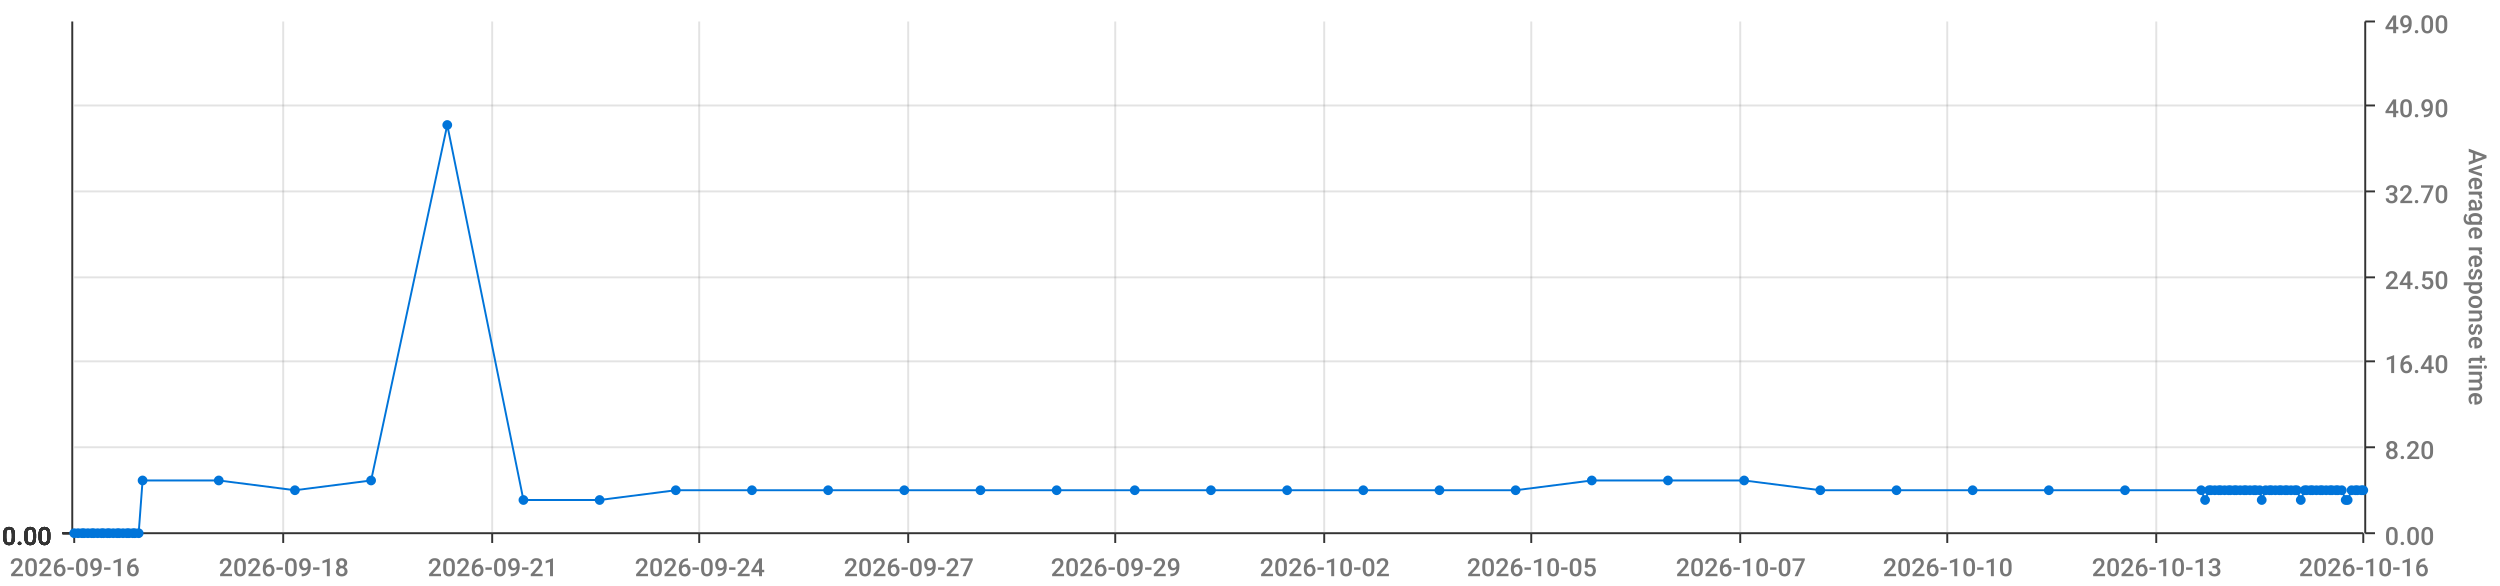
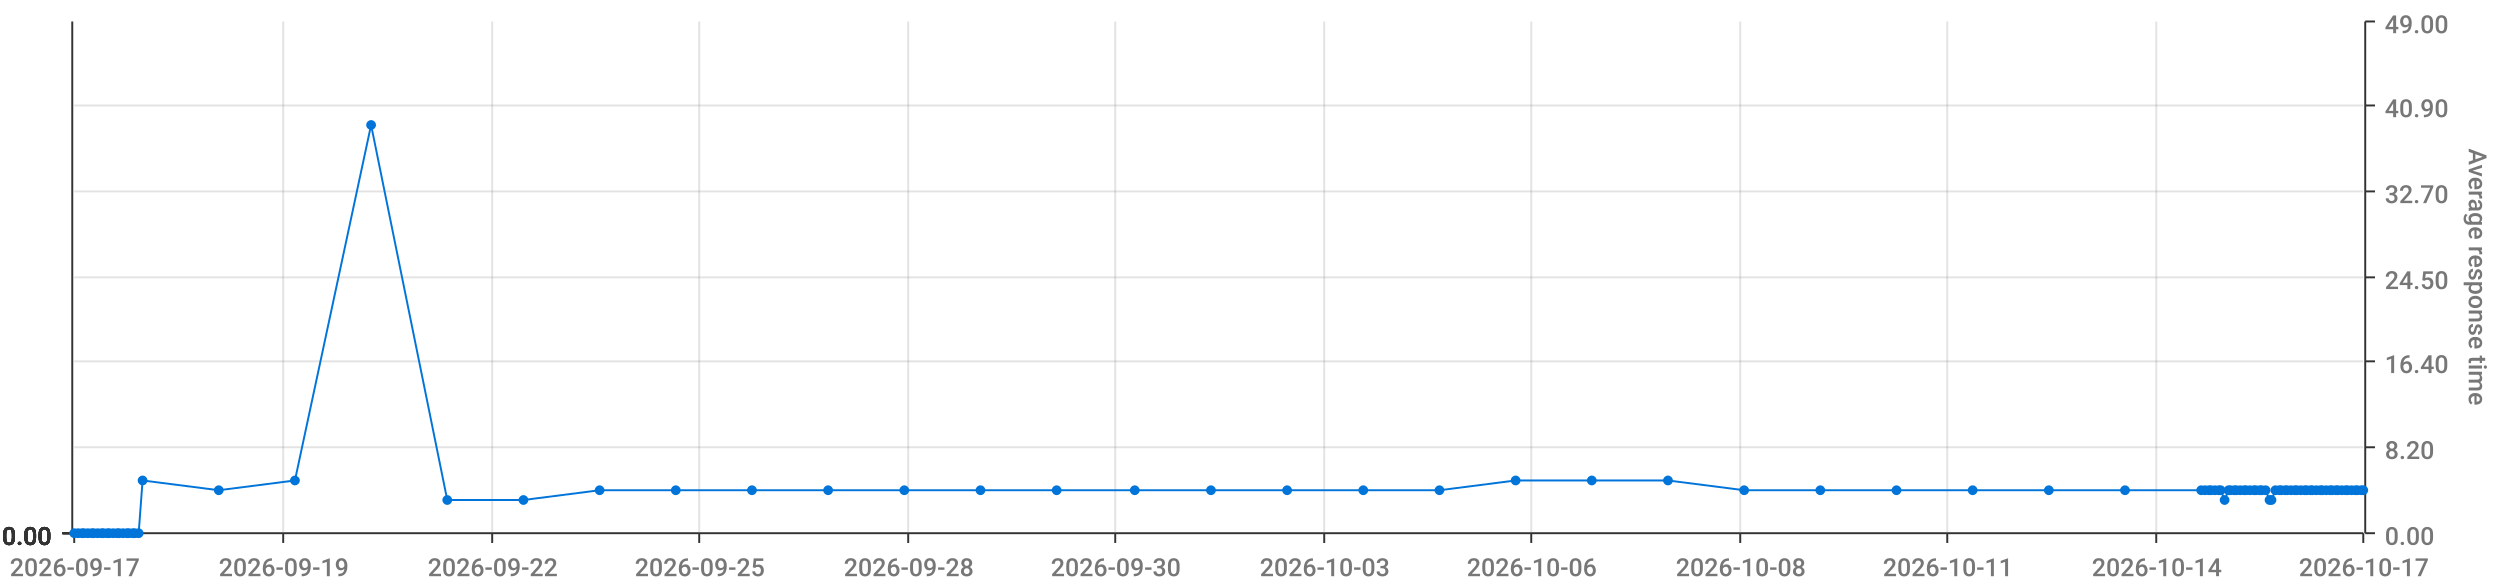
<svg xmlns="http://www.w3.org/2000/svg" viewBox="0 0 1280 300">
  <path d="M 0 0 L 1280 0 L 1280 300 L 0 300 L 0 0" style="stroke-width:0;stroke:rgba(255,255,255,1.0);fill:rgba(255,255,255,0.0)" />
  <path d="M 38 11 L 1210 11 L 1210 273 L 38 273 L 38 11" style="stroke-width:0;stroke:rgba(255,255,255,1.0);fill:rgba(255,255,255,0.0)" />
  <path d="M 38 273 L 1210 273" style="stroke-width:1;stroke:rgba(51,51,51,1.0);fill:rgba(255,255,255,0.0)" />
  <path d="M 38 273 L 38 278" style="stroke-width:1;stroke:rgba(51,51,51,1.0);fill:rgba(255,255,255,0.0)" />
-   <text x="5" y="295" style="stroke-width:0;stroke:none;fill:rgba(119,119,119,1.0);font-size:12.8px;font-family:'Roboto Medium',sans-serif">2026-09-16</text>
+   <text x="5" y="295" style="stroke-width:0;stroke:none;fill:rgba(119,119,119,1.0);font-size:12.8px;font-family:'Roboto Medium',sans-serif">2026-09-17</text>
  <path d="M 145 273 L 145 278" style="stroke-width:1;stroke:rgba(51,51,51,1.0);fill:rgba(255,255,255,0.0)" />
-   <text x="112" y="295" style="stroke-width:0;stroke:none;fill:rgba(119,119,119,1.0);font-size:12.8px;font-family:'Roboto Medium',sans-serif">2026-09-18</text>
+   <text x="112" y="295" style="stroke-width:0;stroke:none;fill:rgba(119,119,119,1.0);font-size:12.8px;font-family:'Roboto Medium',sans-serif">2026-09-19</text>
  <path d="M 252 273 L 252 278" style="stroke-width:1;stroke:rgba(51,51,51,1.0);fill:rgba(255,255,255,0.0)" />
-   <text x="219" y="295" style="stroke-width:0;stroke:none;fill:rgba(119,119,119,1.0);font-size:12.8px;font-family:'Roboto Medium',sans-serif">2026-09-21</text>
+   <text x="219" y="295" style="stroke-width:0;stroke:none;fill:rgba(119,119,119,1.0);font-size:12.8px;font-family:'Roboto Medium',sans-serif">2026-09-22</text>
  <path d="M 358 273 L 358 278" style="stroke-width:1;stroke:rgba(51,51,51,1.0);fill:rgba(255,255,255,0.0)" />
-   <text x="325" y="295" style="stroke-width:0;stroke:none;fill:rgba(119,119,119,1.0);font-size:12.8px;font-family:'Roboto Medium',sans-serif">2026-09-24</text>
+   <text x="325" y="295" style="stroke-width:0;stroke:none;fill:rgba(119,119,119,1.0);font-size:12.8px;font-family:'Roboto Medium',sans-serif">2026-09-25</text>
  <path d="M 465 273 L 465 278" style="stroke-width:1;stroke:rgba(51,51,51,1.0);fill:rgba(255,255,255,0.0)" />
-   <text x="432" y="295" style="stroke-width:0;stroke:none;fill:rgba(119,119,119,1.0);font-size:12.8px;font-family:'Roboto Medium',sans-serif">2026-09-27</text>
+   <text x="432" y="295" style="stroke-width:0;stroke:none;fill:rgba(119,119,119,1.0);font-size:12.8px;font-family:'Roboto Medium',sans-serif">2026-09-28</text>
  <path d="M 571 273 L 571 278" style="stroke-width:1;stroke:rgba(51,51,51,1.0);fill:rgba(255,255,255,0.0)" />
-   <text x="538" y="295" style="stroke-width:0;stroke:none;fill:rgba(119,119,119,1.0);font-size:12.8px;font-family:'Roboto Medium',sans-serif">2026-09-29</text>
+   <text x="538" y="295" style="stroke-width:0;stroke:none;fill:rgba(119,119,119,1.0);font-size:12.8px;font-family:'Roboto Medium',sans-serif">2026-09-30</text>
  <path d="M 678 273 L 678 278" style="stroke-width:1;stroke:rgba(51,51,51,1.0);fill:rgba(255,255,255,0.0)" />
-   <text x="645" y="295" style="stroke-width:0;stroke:none;fill:rgba(119,119,119,1.0);font-size:12.8px;font-family:'Roboto Medium',sans-serif">2026-10-02</text>
+   <text x="645" y="295" style="stroke-width:0;stroke:none;fill:rgba(119,119,119,1.0);font-size:12.8px;font-family:'Roboto Medium',sans-serif">2026-10-03</text>
  <path d="M 784 273 L 784 278" style="stroke-width:1;stroke:rgba(51,51,51,1.0);fill:rgba(255,255,255,0.0)" />
-   <text x="751" y="295" style="stroke-width:0;stroke:none;fill:rgba(119,119,119,1.0);font-size:12.8px;font-family:'Roboto Medium',sans-serif">2026-10-05</text>
+   <text x="751" y="295" style="stroke-width:0;stroke:none;fill:rgba(119,119,119,1.0);font-size:12.8px;font-family:'Roboto Medium',sans-serif">2026-10-06</text>
  <path d="M 891 273 L 891 278" style="stroke-width:1;stroke:rgba(51,51,51,1.0);fill:rgba(255,255,255,0.0)" />
-   <text x="858" y="295" style="stroke-width:0;stroke:none;fill:rgba(119,119,119,1.0);font-size:12.8px;font-family:'Roboto Medium',sans-serif">2026-10-07</text>
+   <text x="858" y="295" style="stroke-width:0;stroke:none;fill:rgba(119,119,119,1.0);font-size:12.8px;font-family:'Roboto Medium',sans-serif">2026-10-08</text>
  <path d="M 997 273 L 997 278" style="stroke-width:1;stroke:rgba(51,51,51,1.0);fill:rgba(255,255,255,0.0)" />
-   <text x="964" y="295" style="stroke-width:0;stroke:none;fill:rgba(119,119,119,1.0);font-size:12.8px;font-family:'Roboto Medium',sans-serif">2026-10-10</text>
+   <text x="964" y="295" style="stroke-width:0;stroke:none;fill:rgba(119,119,119,1.0);font-size:12.8px;font-family:'Roboto Medium',sans-serif">2026-10-11</text>
  <path d="M 1104 273 L 1104 278" style="stroke-width:1;stroke:rgba(51,51,51,1.0);fill:rgba(255,255,255,0.0)" />
-   <text x="1071" y="295" style="stroke-width:0;stroke:none;fill:rgba(119,119,119,1.0);font-size:12.8px;font-family:'Roboto Medium',sans-serif">2026-10-13</text>
+   <text x="1071" y="295" style="stroke-width:0;stroke:none;fill:rgba(119,119,119,1.0);font-size:12.8px;font-family:'Roboto Medium',sans-serif">2026-10-14</text>
  <path d="M 1210 273 L 1210 278" style="stroke-width:1;stroke:rgba(51,51,51,1.0);fill:rgba(255,255,255,0.0)" />
-   <text x="1177" y="295" style="stroke-width:0;stroke:none;fill:rgba(119,119,119,1.0);font-size:12.8px;font-family:'Roboto Medium',sans-serif">2026-10-16</text>
+   <text x="1177" y="295" style="stroke-width:0;stroke:none;fill:rgba(119,119,119,1.0);font-size:12.8px;font-family:'Roboto Medium',sans-serif">2026-10-17</text>
  <path d="M 145 273 L 145 11" style="stroke-width:1;stroke:rgba(119,119,119,0.2);fill:none" />
  <path d="M 252 273 L 252 11" style="stroke-width:1;stroke:rgba(119,119,119,0.2);fill:none" />
  <path d="M 358 273 L 358 11" style="stroke-width:1;stroke:rgba(119,119,119,0.2);fill:none" />
  <path d="M 465 273 L 465 11" style="stroke-width:1;stroke:rgba(119,119,119,0.2);fill:none" />
  <path d="M 571 273 L 571 11" style="stroke-width:1;stroke:rgba(119,119,119,0.2);fill:none" />
  <path d="M 678 273 L 678 11" style="stroke-width:1;stroke:rgba(119,119,119,0.2);fill:none" />
  <path d="M 784 273 L 784 11" style="stroke-width:1;stroke:rgba(119,119,119,0.2);fill:none" />
  <path d="M 891 273 L 891 11" style="stroke-width:1;stroke:rgba(119,119,119,0.2);fill:none" />
  <path d="M 997 273 L 997 11" style="stroke-width:1;stroke:rgba(119,119,119,0.2);fill:none" />
  <path d="M 1104 273 L 1104 11" style="stroke-width:1;stroke:rgba(119,119,119,0.2);fill:none" />
  <path d="M 1211 273 L 1211 11" style="stroke-width:1;stroke:rgba(51,51,51,1.0);fill:rgba(255,255,255,0.0)" />
  <path d="M 1211 273 L 1216 273" style="stroke-width:1;stroke:rgba(51,51,51,1.0);fill:rgba(255,255,255,0.0)" />
  <text x="1221" y="279" style="stroke-width:0;stroke:none;fill:rgba(119,119,119,1.0);font-size:12.8px;font-family:'Roboto Medium',sans-serif">0.00</text>
  <path d="M 1211 229 L 1216 229" style="stroke-width:1;stroke:rgba(51,51,51,1.0);fill:rgba(255,255,255,0.0)" />
  <text x="1221" y="235" style="stroke-width:0;stroke:none;fill:rgba(119,119,119,1.0);font-size:12.8px;font-family:'Roboto Medium',sans-serif">8.20</text>
  <path d="M 1211 185 L 1216 185" style="stroke-width:1;stroke:rgba(51,51,51,1.0);fill:rgba(255,255,255,0.0)" />
  <text x="1221" y="191" style="stroke-width:0;stroke:none;fill:rgba(119,119,119,1.0);font-size:12.8px;font-family:'Roboto Medium',sans-serif">16.40</text>
  <path d="M 1211 142 L 1216 142" style="stroke-width:1;stroke:rgba(51,51,51,1.0);fill:rgba(255,255,255,0.0)" />
  <text x="1221" y="148" style="stroke-width:0;stroke:none;fill:rgba(119,119,119,1.0);font-size:12.8px;font-family:'Roboto Medium',sans-serif">24.50</text>
  <path d="M 1211 98 L 1216 98" style="stroke-width:1;stroke:rgba(51,51,51,1.0);fill:rgba(255,255,255,0.0)" />
  <text x="1221" y="104" style="stroke-width:0;stroke:none;fill:rgba(119,119,119,1.0);font-size:12.8px;font-family:'Roboto Medium',sans-serif">32.70</text>
  <path d="M 1211 54 L 1216 54" style="stroke-width:1;stroke:rgba(51,51,51,1.0);fill:rgba(255,255,255,0.0)" />
  <text x="1221" y="60" style="stroke-width:0;stroke:none;fill:rgba(119,119,119,1.0);font-size:12.8px;font-family:'Roboto Medium',sans-serif">40.90</text>
  <path d="M 1211 11 L 1216 11" style="stroke-width:1;stroke:rgba(51,51,51,1.0);fill:rgba(255,255,255,0.0)" />
  <text x="1221" y="17" style="stroke-width:0;stroke:none;fill:rgba(119,119,119,1.0);font-size:12.8px;font-family:'Roboto Medium',sans-serif">49.00</text>
  <text x="1264" y="76" style="stroke-width:0;stroke:none;fill:rgba(119,119,119,1.0);font-size:12.8px;font-family:'Roboto Medium',sans-serif" transform="rotate(90.00,1264,76)">Average response time</text>
  <path d="M 38 273 L 1210 273" style="stroke-width:0;stroke:rgba(255,255,255,0.0);fill:none" />
  <path d="M 38 229 L 1210 229" style="stroke-width:1;stroke:rgba(119,119,119,0.2);fill:none" />
  <path d="M 38 185 L 1210 185" style="stroke-width:1;stroke:rgba(119,119,119,0.2);fill:none" />
  <path d="M 38 142 L 1210 142" style="stroke-width:1;stroke:rgba(119,119,119,0.2);fill:none" />
  <path d="M 38 98 L 1210 98" style="stroke-width:1;stroke:rgba(119,119,119,0.2);fill:none" />
  <path d="M 38 54 L 1210 54" style="stroke-width:1;stroke:rgba(119,119,119,0.2);fill:none" />
  <path d="M 37 273 L 37 11" style="stroke-width:1;stroke:rgba(51,51,51,1.0);fill:rgba(255,255,255,0.0)" />
  <path d="M 37 273 L 32 273" style="stroke-width:1;stroke:rgba(51,51,51,1.0);fill:rgba(255,255,255,0.0)" />
  <text x="1" y="279" style="stroke-width:0;stroke:none;fill:rgba(51,51,51,1.0);font-size:12.8px;font-family:'Roboto Medium',sans-serif">0.00</text>
  <path d="M 37 273 L 32 273" style="stroke-width:1;stroke:rgba(51,51,51,1.0);fill:rgba(255,255,255,0.0)" />
  <text x="1" y="279" style="stroke-width:0;stroke:none;fill:rgba(51,51,51,1.0);font-size:12.8px;font-family:'Roboto Medium',sans-serif">0.00</text>
  <path d="M 37 273 L 32 273" style="stroke-width:1;stroke:rgba(51,51,51,1.0);fill:rgba(255,255,255,0.0)" />
  <text x="1" y="279" style="stroke-width:0;stroke:none;fill:rgba(51,51,51,1.0);font-size:12.8px;font-family:'Roboto Medium',sans-serif">0.00</text>
  <path d="M 37 273 L 32 273" style="stroke-width:1;stroke:rgba(51,51,51,1.0);fill:rgba(255,255,255,0.0)" />
  <text x="1" y="279" style="stroke-width:0;stroke:none;fill:rgba(51,51,51,1.0);font-size:12.8px;font-family:'Roboto Medium',sans-serif">0.00</text>
  <path d="M 37 273 L 32 273" style="stroke-width:1;stroke:rgba(51,51,51,1.0);fill:rgba(255,255,255,0.0)" />
  <text x="1" y="279" style="stroke-width:0;stroke:none;fill:rgba(51,51,51,1.0);font-size:12.8px;font-family:'Roboto Medium',sans-serif">0.00</text>
  <path d="M 37 273 L 32 273" style="stroke-width:1;stroke:rgba(51,51,51,1.0);fill:rgba(255,255,255,0.0)" />
  <text x="1" y="279" style="stroke-width:0;stroke:none;fill:rgba(51,51,51,1.0);font-size:12.8px;font-family:'Roboto Medium',sans-serif">0.00</text>
  <path d="M 37 273 L 32 273" style="stroke-width:1;stroke:rgba(51,51,51,1.0);fill:rgba(255,255,255,0.0)" />
  <text x="1" y="279" style="stroke-width:0;stroke:none;fill:rgba(51,51,51,1.0);font-size:12.8px;font-family:'Roboto Medium',sans-serif">0.00</text>
  <path d="M 38 273 L 1210 273" style="stroke-width:0;stroke:rgba(255,255,255,0.0);fill:none" />
  <path d="M 38 273 L 1210 273" style="stroke-width:0;stroke:rgba(255,255,255,0.0);fill:none" />
  <path d="M 38 273 L 1210 273" style="stroke-width:0;stroke:rgba(255,255,255,0.0);fill:none" />
  <path d="M 38 273 L 1210 273" style="stroke-width:0;stroke:rgba(255,255,255,0.0);fill:none" />
  <path d="M 38 273 L 1210 273" style="stroke-width:0;stroke:rgba(255,255,255,0.0);fill:none" />
  <path d="M 38 273 L 1210 273" style="stroke-width:0;stroke:rgba(255,255,255,0.0);fill:none" />
-   <path d="M 38 273 L 40 273 L 42 273 L 43 273 L 45 273 L 47 273 L 48 273 L 50 273 L 52 273 L 53 273 L 55 273 L 56 273 L 58 273 L 60 273 L 61 273 L 63 273 L 65 273 L 66 273 L 68 273 L 69 273 L 71 273 L 73 246 L 112 246 L 151 251 L 190 246 L 229 64 L 268 256 L 307 256 L 346 251 L 385 251 L 424 251 L 463 251 L 502 251 L 541 251 L 581 251 L 620 251 L 659 251 L 698 251 L 737 251 L 776 251 L 815 246 L 854 246 L 893 246 L 932 251 L 971 251 L 1010 251 L 1049 251 L 1088 251 L 1127 251 L 1129 256 L 1131 251 L 1132 251 L 1134 251 L 1136 251 L 1137 251 L 1139 251 L 1141 251 L 1142 251 L 1144 251 L 1145 251 L 1147 251 L 1149 251 L 1150 251 L 1152 251 L 1154 251 L 1155 251 L 1157 251 L 1158 256 L 1160 251 L 1162 251 L 1163 251 L 1165 251 L 1167 251 L 1168 251 L 1170 251 L 1171 251 L 1173 251 L 1175 251 L 1176 251 L 1178 256 L 1180 251 L 1181 251 L 1183 251 L 1184 251 L 1186 251 L 1188 251 L 1189 251 L 1191 251 L 1193 251 L 1194 251 L 1196 251 L 1197 251 L 1199 251 L 1201 256 L 1202 256 L 1204 251 L 1206 251 L 1207 251 L 1209 251 L 1210 251" style="stroke-width:1;stroke:rgba(0,116,217,1.0);fill:rgba(255,255,255,0.0)" />
+   <path d="M 38 273 L 40 273 L 42 273 L 43 273 L 45 273 L 47 273 L 48 273 L 50 273 L 52 273 L 53 273 L 55 273 L 56 273 L 58 273 L 60 273 L 61 273 L 63 273 L 65 273 L 66 273 L 68 273 L 69 273 L 71 273 L 73 246 L 112 251 L 151 246 L 190 64 L 229 256 L 268 256 L 307 251 L 346 251 L 385 251 L 424 251 L 463 251 L 502 251 L 541 251 L 581 251 L 620 251 L 659 251 L 698 251 L 737 251 L 776 246 L 815 246 L 854 246 L 893 251 L 932 251 L 971 251 L 1010 251 L 1049 251 L 1088 251 L 1127 251 L 1129 251 L 1131 251 L 1132 251 L 1134 251 L 1136 251 L 1137 251 L 1139 256 L 1141 251 L 1142 251 L 1144 251 L 1145 251 L 1147 251 L 1149 251 L 1150 251 L 1152 251 L 1154 251 L 1155 251 L 1157 251 L 1158 251 L 1160 251 L 1162 256 L 1163 256 L 1165 251 L 1167 251 L 1168 251 L 1170 251 L 1171 251 L 1173 251 L 1175 251 L 1176 251 L 1178 251 L 1180 251 L 1181 251 L 1183 251 L 1184 251 L 1186 251 L 1188 251 L 1189 251 L 1191 251 L 1193 251 L 1194 251 L 1196 251 L 1197 251 L 1199 251 L 1201 251 L 1202 251 L 1204 251 L 1206 251 L 1207 251 L 1209 251 L 1210 251" style="stroke-width:1;stroke:rgba(0,116,217,1.0);fill:rgba(255,255,255,0.0)" />
  <circle cx="38" cy="273" r="2" style="stroke-width:1;stroke:rgba(0,116,217,1.0);fill:rgba(0,116,217,1.0)" />
  <path d="" style="stroke-width:1;stroke:rgba(0,116,217,1.0);fill:rgba(0,116,217,1.0)" />
  <circle cx="40" cy="273" r="2" style="stroke-width:1;stroke:rgba(0,116,217,1.0);fill:rgba(0,116,217,1.0)" />
  <path d="" style="stroke-width:1;stroke:rgba(0,116,217,1.0);fill:rgba(0,116,217,1.0)" />
  <circle cx="42" cy="273" r="2" style="stroke-width:1;stroke:rgba(0,116,217,1.0);fill:rgba(0,116,217,1.0)" />
  <path d="" style="stroke-width:1;stroke:rgba(0,116,217,1.0);fill:rgba(0,116,217,1.0)" />
  <circle cx="43" cy="273" r="2" style="stroke-width:1;stroke:rgba(0,116,217,1.0);fill:rgba(0,116,217,1.0)" />
  <path d="" style="stroke-width:1;stroke:rgba(0,116,217,1.0);fill:rgba(0,116,217,1.0)" />
  <circle cx="45" cy="273" r="2" style="stroke-width:1;stroke:rgba(0,116,217,1.0);fill:rgba(0,116,217,1.0)" />
  <path d="" style="stroke-width:1;stroke:rgba(0,116,217,1.0);fill:rgba(0,116,217,1.0)" />
  <circle cx="47" cy="273" r="2" style="stroke-width:1;stroke:rgba(0,116,217,1.0);fill:rgba(0,116,217,1.0)" />
  <path d="" style="stroke-width:1;stroke:rgba(0,116,217,1.0);fill:rgba(0,116,217,1.0)" />
  <circle cx="48" cy="273" r="2" style="stroke-width:1;stroke:rgba(0,116,217,1.0);fill:rgba(0,116,217,1.0)" />
  <path d="" style="stroke-width:1;stroke:rgba(0,116,217,1.0);fill:rgba(0,116,217,1.0)" />
  <circle cx="50" cy="273" r="2" style="stroke-width:1;stroke:rgba(0,116,217,1.0);fill:rgba(0,116,217,1.0)" />
  <path d="" style="stroke-width:1;stroke:rgba(0,116,217,1.0);fill:rgba(0,116,217,1.0)" />
  <circle cx="52" cy="273" r="2" style="stroke-width:1;stroke:rgba(0,116,217,1.0);fill:rgba(0,116,217,1.0)" />
  <path d="" style="stroke-width:1;stroke:rgba(0,116,217,1.0);fill:rgba(0,116,217,1.0)" />
  <circle cx="53" cy="273" r="2" style="stroke-width:1;stroke:rgba(0,116,217,1.0);fill:rgba(0,116,217,1.0)" />
  <path d="" style="stroke-width:1;stroke:rgba(0,116,217,1.0);fill:rgba(0,116,217,1.0)" />
  <circle cx="55" cy="273" r="2" style="stroke-width:1;stroke:rgba(0,116,217,1.0);fill:rgba(0,116,217,1.0)" />
  <path d="" style="stroke-width:1;stroke:rgba(0,116,217,1.0);fill:rgba(0,116,217,1.0)" />
  <circle cx="56" cy="273" r="2" style="stroke-width:1;stroke:rgba(0,116,217,1.0);fill:rgba(0,116,217,1.0)" />
  <path d="" style="stroke-width:1;stroke:rgba(0,116,217,1.0);fill:rgba(0,116,217,1.0)" />
  <circle cx="58" cy="273" r="2" style="stroke-width:1;stroke:rgba(0,116,217,1.0);fill:rgba(0,116,217,1.0)" />
  <path d="" style="stroke-width:1;stroke:rgba(0,116,217,1.0);fill:rgba(0,116,217,1.0)" />
  <circle cx="60" cy="273" r="2" style="stroke-width:1;stroke:rgba(0,116,217,1.0);fill:rgba(0,116,217,1.0)" />
  <path d="" style="stroke-width:1;stroke:rgba(0,116,217,1.0);fill:rgba(0,116,217,1.0)" />
  <circle cx="61" cy="273" r="2" style="stroke-width:1;stroke:rgba(0,116,217,1.0);fill:rgba(0,116,217,1.0)" />
  <path d="" style="stroke-width:1;stroke:rgba(0,116,217,1.0);fill:rgba(0,116,217,1.0)" />
  <circle cx="63" cy="273" r="2" style="stroke-width:1;stroke:rgba(0,116,217,1.0);fill:rgba(0,116,217,1.0)" />
  <path d="" style="stroke-width:1;stroke:rgba(0,116,217,1.0);fill:rgba(0,116,217,1.0)" />
  <circle cx="65" cy="273" r="2" style="stroke-width:1;stroke:rgba(0,116,217,1.0);fill:rgba(0,116,217,1.0)" />
  <path d="" style="stroke-width:1;stroke:rgba(0,116,217,1.0);fill:rgba(0,116,217,1.0)" />
  <circle cx="66" cy="273" r="2" style="stroke-width:1;stroke:rgba(0,116,217,1.0);fill:rgba(0,116,217,1.0)" />
  <path d="" style="stroke-width:1;stroke:rgba(0,116,217,1.0);fill:rgba(0,116,217,1.0)" />
  <circle cx="68" cy="273" r="2" style="stroke-width:1;stroke:rgba(0,116,217,1.0);fill:rgba(0,116,217,1.0)" />
  <path d="" style="stroke-width:1;stroke:rgba(0,116,217,1.0);fill:rgba(0,116,217,1.0)" />
  <circle cx="69" cy="273" r="2" style="stroke-width:1;stroke:rgba(0,116,217,1.0);fill:rgba(0,116,217,1.0)" />
  <path d="" style="stroke-width:1;stroke:rgba(0,116,217,1.0);fill:rgba(0,116,217,1.0)" />
  <circle cx="71" cy="273" r="2" style="stroke-width:1;stroke:rgba(0,116,217,1.0);fill:rgba(0,116,217,1.0)" />
  <path d="" style="stroke-width:1;stroke:rgba(0,116,217,1.0);fill:rgba(0,116,217,1.0)" />
  <circle cx="73" cy="246" r="2" style="stroke-width:1;stroke:rgba(0,116,217,1.0);fill:rgba(0,116,217,1.0)" />
  <path d="" style="stroke-width:1;stroke:rgba(0,116,217,1.0);fill:rgba(0,116,217,1.0)" />
-   <circle cx="112" cy="246" r="2" style="stroke-width:1;stroke:rgba(0,116,217,1.0);fill:rgba(0,116,217,1.0)" />
-   <path d="" style="stroke-width:1;stroke:rgba(0,116,217,1.0);fill:rgba(0,116,217,1.0)" />
-   <circle cx="151" cy="251" r="2" style="stroke-width:1;stroke:rgba(0,116,217,1.0);fill:rgba(0,116,217,1.0)" />
-   <path d="" style="stroke-width:1;stroke:rgba(0,116,217,1.0);fill:rgba(0,116,217,1.0)" />
-   <circle cx="190" cy="246" r="2" style="stroke-width:1;stroke:rgba(0,116,217,1.0);fill:rgba(0,116,217,1.0)" />
-   <path d="" style="stroke-width:1;stroke:rgba(0,116,217,1.0);fill:rgba(0,116,217,1.0)" />
-   <circle cx="229" cy="64" r="2" style="stroke-width:1;stroke:rgba(0,116,217,1.0);fill:rgba(0,116,217,1.0)" />
+   <circle cx="112" cy="251" r="2" style="stroke-width:1;stroke:rgba(0,116,217,1.0);fill:rgba(0,116,217,1.0)" />
+   <path d="" style="stroke-width:1;stroke:rgba(0,116,217,1.0);fill:rgba(0,116,217,1.0)" />
+   <circle cx="151" cy="246" r="2" style="stroke-width:1;stroke:rgba(0,116,217,1.0);fill:rgba(0,116,217,1.0)" />
+   <path d="" style="stroke-width:1;stroke:rgba(0,116,217,1.0);fill:rgba(0,116,217,1.0)" />
+   <circle cx="190" cy="64" r="2" style="stroke-width:1;stroke:rgba(0,116,217,1.0);fill:rgba(0,116,217,1.0)" />
+   <path d="" style="stroke-width:1;stroke:rgba(0,116,217,1.0);fill:rgba(0,116,217,1.0)" />
+   <circle cx="229" cy="256" r="2" style="stroke-width:1;stroke:rgba(0,116,217,1.0);fill:rgba(0,116,217,1.0)" />
  <path d="" style="stroke-width:1;stroke:rgba(0,116,217,1.0);fill:rgba(0,116,217,1.0)" />
  <circle cx="268" cy="256" r="2" style="stroke-width:1;stroke:rgba(0,116,217,1.0);fill:rgba(0,116,217,1.0)" />
  <path d="" style="stroke-width:1;stroke:rgba(0,116,217,1.0);fill:rgba(0,116,217,1.0)" />
-   <circle cx="307" cy="256" r="2" style="stroke-width:1;stroke:rgba(0,116,217,1.0);fill:rgba(0,116,217,1.0)" />
+   <circle cx="307" cy="251" r="2" style="stroke-width:1;stroke:rgba(0,116,217,1.0);fill:rgba(0,116,217,1.0)" />
  <path d="" style="stroke-width:1;stroke:rgba(0,116,217,1.0);fill:rgba(0,116,217,1.0)" />
  <circle cx="346" cy="251" r="2" style="stroke-width:1;stroke:rgba(0,116,217,1.0);fill:rgba(0,116,217,1.0)" />
  <path d="" style="stroke-width:1;stroke:rgba(0,116,217,1.0);fill:rgba(0,116,217,1.0)" />
  <circle cx="385" cy="251" r="2" style="stroke-width:1;stroke:rgba(0,116,217,1.0);fill:rgba(0,116,217,1.0)" />
  <path d="" style="stroke-width:1;stroke:rgba(0,116,217,1.0);fill:rgba(0,116,217,1.0)" />
  <circle cx="424" cy="251" r="2" style="stroke-width:1;stroke:rgba(0,116,217,1.0);fill:rgba(0,116,217,1.0)" />
  <path d="" style="stroke-width:1;stroke:rgba(0,116,217,1.0);fill:rgba(0,116,217,1.0)" />
  <circle cx="463" cy="251" r="2" style="stroke-width:1;stroke:rgba(0,116,217,1.0);fill:rgba(0,116,217,1.0)" />
  <path d="" style="stroke-width:1;stroke:rgba(0,116,217,1.0);fill:rgba(0,116,217,1.0)" />
  <circle cx="502" cy="251" r="2" style="stroke-width:1;stroke:rgba(0,116,217,1.0);fill:rgba(0,116,217,1.0)" />
  <path d="" style="stroke-width:1;stroke:rgba(0,116,217,1.0);fill:rgba(0,116,217,1.0)" />
  <circle cx="541" cy="251" r="2" style="stroke-width:1;stroke:rgba(0,116,217,1.0);fill:rgba(0,116,217,1.0)" />
  <path d="" style="stroke-width:1;stroke:rgba(0,116,217,1.0);fill:rgba(0,116,217,1.0)" />
  <circle cx="581" cy="251" r="2" style="stroke-width:1;stroke:rgba(0,116,217,1.0);fill:rgba(0,116,217,1.0)" />
  <path d="" style="stroke-width:1;stroke:rgba(0,116,217,1.0);fill:rgba(0,116,217,1.0)" />
  <circle cx="620" cy="251" r="2" style="stroke-width:1;stroke:rgba(0,116,217,1.0);fill:rgba(0,116,217,1.0)" />
  <path d="" style="stroke-width:1;stroke:rgba(0,116,217,1.0);fill:rgba(0,116,217,1.0)" />
  <circle cx="659" cy="251" r="2" style="stroke-width:1;stroke:rgba(0,116,217,1.0);fill:rgba(0,116,217,1.0)" />
  <path d="" style="stroke-width:1;stroke:rgba(0,116,217,1.0);fill:rgba(0,116,217,1.0)" />
  <circle cx="698" cy="251" r="2" style="stroke-width:1;stroke:rgba(0,116,217,1.0);fill:rgba(0,116,217,1.0)" />
  <path d="" style="stroke-width:1;stroke:rgba(0,116,217,1.0);fill:rgba(0,116,217,1.0)" />
  <circle cx="737" cy="251" r="2" style="stroke-width:1;stroke:rgba(0,116,217,1.0);fill:rgba(0,116,217,1.0)" />
  <path d="" style="stroke-width:1;stroke:rgba(0,116,217,1.0);fill:rgba(0,116,217,1.0)" />
-   <circle cx="776" cy="251" r="2" style="stroke-width:1;stroke:rgba(0,116,217,1.0);fill:rgba(0,116,217,1.0)" />
+   <circle cx="776" cy="246" r="2" style="stroke-width:1;stroke:rgba(0,116,217,1.0);fill:rgba(0,116,217,1.0)" />
  <path d="" style="stroke-width:1;stroke:rgba(0,116,217,1.0);fill:rgba(0,116,217,1.0)" />
  <circle cx="815" cy="246" r="2" style="stroke-width:1;stroke:rgba(0,116,217,1.0);fill:rgba(0,116,217,1.0)" />
  <path d="" style="stroke-width:1;stroke:rgba(0,116,217,1.0);fill:rgba(0,116,217,1.0)" />
  <circle cx="854" cy="246" r="2" style="stroke-width:1;stroke:rgba(0,116,217,1.0);fill:rgba(0,116,217,1.0)" />
  <path d="" style="stroke-width:1;stroke:rgba(0,116,217,1.0);fill:rgba(0,116,217,1.0)" />
-   <circle cx="893" cy="246" r="2" style="stroke-width:1;stroke:rgba(0,116,217,1.0);fill:rgba(0,116,217,1.0)" />
+   <circle cx="893" cy="251" r="2" style="stroke-width:1;stroke:rgba(0,116,217,1.0);fill:rgba(0,116,217,1.0)" />
  <path d="" style="stroke-width:1;stroke:rgba(0,116,217,1.0);fill:rgba(0,116,217,1.0)" />
  <circle cx="932" cy="251" r="2" style="stroke-width:1;stroke:rgba(0,116,217,1.0);fill:rgba(0,116,217,1.0)" />
  <path d="" style="stroke-width:1;stroke:rgba(0,116,217,1.0);fill:rgba(0,116,217,1.0)" />
  <circle cx="971" cy="251" r="2" style="stroke-width:1;stroke:rgba(0,116,217,1.0);fill:rgba(0,116,217,1.0)" />
  <path d="" style="stroke-width:1;stroke:rgba(0,116,217,1.0);fill:rgba(0,116,217,1.0)" />
  <circle cx="1010" cy="251" r="2" style="stroke-width:1;stroke:rgba(0,116,217,1.0);fill:rgba(0,116,217,1.0)" />
  <path d="" style="stroke-width:1;stroke:rgba(0,116,217,1.0);fill:rgba(0,116,217,1.0)" />
  <circle cx="1049" cy="251" r="2" style="stroke-width:1;stroke:rgba(0,116,217,1.0);fill:rgba(0,116,217,1.0)" />
  <path d="" style="stroke-width:1;stroke:rgba(0,116,217,1.0);fill:rgba(0,116,217,1.0)" />
  <circle cx="1088" cy="251" r="2" style="stroke-width:1;stroke:rgba(0,116,217,1.0);fill:rgba(0,116,217,1.0)" />
  <path d="" style="stroke-width:1;stroke:rgba(0,116,217,1.0);fill:rgba(0,116,217,1.0)" />
  <circle cx="1127" cy="251" r="2" style="stroke-width:1;stroke:rgba(0,116,217,1.0);fill:rgba(0,116,217,1.0)" />
  <path d="" style="stroke-width:1;stroke:rgba(0,116,217,1.0);fill:rgba(0,116,217,1.0)" />
-   <circle cx="1129" cy="256" r="2" style="stroke-width:1;stroke:rgba(0,116,217,1.0);fill:rgba(0,116,217,1.0)" />
+   <circle cx="1129" cy="251" r="2" style="stroke-width:1;stroke:rgba(0,116,217,1.0);fill:rgba(0,116,217,1.0)" />
  <path d="" style="stroke-width:1;stroke:rgba(0,116,217,1.0);fill:rgba(0,116,217,1.0)" />
  <circle cx="1131" cy="251" r="2" style="stroke-width:1;stroke:rgba(0,116,217,1.0);fill:rgba(0,116,217,1.0)" />
  <path d="" style="stroke-width:1;stroke:rgba(0,116,217,1.0);fill:rgba(0,116,217,1.0)" />
  <circle cx="1132" cy="251" r="2" style="stroke-width:1;stroke:rgba(0,116,217,1.0);fill:rgba(0,116,217,1.0)" />
  <path d="" style="stroke-width:1;stroke:rgba(0,116,217,1.0);fill:rgba(0,116,217,1.0)" />
  <circle cx="1134" cy="251" r="2" style="stroke-width:1;stroke:rgba(0,116,217,1.0);fill:rgba(0,116,217,1.0)" />
  <path d="" style="stroke-width:1;stroke:rgba(0,116,217,1.0);fill:rgba(0,116,217,1.0)" />
  <circle cx="1136" cy="251" r="2" style="stroke-width:1;stroke:rgba(0,116,217,1.0);fill:rgba(0,116,217,1.0)" />
  <path d="" style="stroke-width:1;stroke:rgba(0,116,217,1.0);fill:rgba(0,116,217,1.0)" />
  <circle cx="1137" cy="251" r="2" style="stroke-width:1;stroke:rgba(0,116,217,1.0);fill:rgba(0,116,217,1.0)" />
  <path d="" style="stroke-width:1;stroke:rgba(0,116,217,1.0);fill:rgba(0,116,217,1.0)" />
-   <circle cx="1139" cy="251" r="2" style="stroke-width:1;stroke:rgba(0,116,217,1.0);fill:rgba(0,116,217,1.0)" />
+   <circle cx="1139" cy="256" r="2" style="stroke-width:1;stroke:rgba(0,116,217,1.0);fill:rgba(0,116,217,1.0)" />
  <path d="" style="stroke-width:1;stroke:rgba(0,116,217,1.0);fill:rgba(0,116,217,1.0)" />
  <circle cx="1141" cy="251" r="2" style="stroke-width:1;stroke:rgba(0,116,217,1.0);fill:rgba(0,116,217,1.0)" />
  <path d="" style="stroke-width:1;stroke:rgba(0,116,217,1.0);fill:rgba(0,116,217,1.0)" />
  <circle cx="1142" cy="251" r="2" style="stroke-width:1;stroke:rgba(0,116,217,1.0);fill:rgba(0,116,217,1.0)" />
  <path d="" style="stroke-width:1;stroke:rgba(0,116,217,1.0);fill:rgba(0,116,217,1.0)" />
  <circle cx="1144" cy="251" r="2" style="stroke-width:1;stroke:rgba(0,116,217,1.0);fill:rgba(0,116,217,1.0)" />
  <path d="" style="stroke-width:1;stroke:rgba(0,116,217,1.0);fill:rgba(0,116,217,1.0)" />
  <circle cx="1145" cy="251" r="2" style="stroke-width:1;stroke:rgba(0,116,217,1.0);fill:rgba(0,116,217,1.0)" />
  <path d="" style="stroke-width:1;stroke:rgba(0,116,217,1.0);fill:rgba(0,116,217,1.0)" />
  <circle cx="1147" cy="251" r="2" style="stroke-width:1;stroke:rgba(0,116,217,1.0);fill:rgba(0,116,217,1.0)" />
  <path d="" style="stroke-width:1;stroke:rgba(0,116,217,1.0);fill:rgba(0,116,217,1.0)" />
  <circle cx="1149" cy="251" r="2" style="stroke-width:1;stroke:rgba(0,116,217,1.0);fill:rgba(0,116,217,1.0)" />
  <path d="" style="stroke-width:1;stroke:rgba(0,116,217,1.0);fill:rgba(0,116,217,1.0)" />
  <circle cx="1150" cy="251" r="2" style="stroke-width:1;stroke:rgba(0,116,217,1.0);fill:rgba(0,116,217,1.0)" />
  <path d="" style="stroke-width:1;stroke:rgba(0,116,217,1.0);fill:rgba(0,116,217,1.0)" />
  <circle cx="1152" cy="251" r="2" style="stroke-width:1;stroke:rgba(0,116,217,1.0);fill:rgba(0,116,217,1.0)" />
  <path d="" style="stroke-width:1;stroke:rgba(0,116,217,1.0);fill:rgba(0,116,217,1.0)" />
  <circle cx="1154" cy="251" r="2" style="stroke-width:1;stroke:rgba(0,116,217,1.0);fill:rgba(0,116,217,1.0)" />
  <path d="" style="stroke-width:1;stroke:rgba(0,116,217,1.0);fill:rgba(0,116,217,1.0)" />
  <circle cx="1155" cy="251" r="2" style="stroke-width:1;stroke:rgba(0,116,217,1.0);fill:rgba(0,116,217,1.0)" />
  <path d="" style="stroke-width:1;stroke:rgba(0,116,217,1.0);fill:rgba(0,116,217,1.0)" />
  <circle cx="1157" cy="251" r="2" style="stroke-width:1;stroke:rgba(0,116,217,1.0);fill:rgba(0,116,217,1.0)" />
  <path d="" style="stroke-width:1;stroke:rgba(0,116,217,1.0);fill:rgba(0,116,217,1.0)" />
-   <circle cx="1158" cy="256" r="2" style="stroke-width:1;stroke:rgba(0,116,217,1.0);fill:rgba(0,116,217,1.0)" />
+   <circle cx="1158" cy="251" r="2" style="stroke-width:1;stroke:rgba(0,116,217,1.0);fill:rgba(0,116,217,1.0)" />
  <path d="" style="stroke-width:1;stroke:rgba(0,116,217,1.0);fill:rgba(0,116,217,1.0)" />
  <circle cx="1160" cy="251" r="2" style="stroke-width:1;stroke:rgba(0,116,217,1.0);fill:rgba(0,116,217,1.0)" />
  <path d="" style="stroke-width:1;stroke:rgba(0,116,217,1.0);fill:rgba(0,116,217,1.0)" />
-   <circle cx="1162" cy="251" r="2" style="stroke-width:1;stroke:rgba(0,116,217,1.0);fill:rgba(0,116,217,1.0)" />
-   <path d="" style="stroke-width:1;stroke:rgba(0,116,217,1.0);fill:rgba(0,116,217,1.0)" />
-   <circle cx="1163" cy="251" r="2" style="stroke-width:1;stroke:rgba(0,116,217,1.0);fill:rgba(0,116,217,1.0)" />
+   <circle cx="1162" cy="256" r="2" style="stroke-width:1;stroke:rgba(0,116,217,1.0);fill:rgba(0,116,217,1.0)" />
+   <path d="" style="stroke-width:1;stroke:rgba(0,116,217,1.0);fill:rgba(0,116,217,1.0)" />
+   <circle cx="1163" cy="256" r="2" style="stroke-width:1;stroke:rgba(0,116,217,1.0);fill:rgba(0,116,217,1.0)" />
  <path d="" style="stroke-width:1;stroke:rgba(0,116,217,1.0);fill:rgba(0,116,217,1.0)" />
  <circle cx="1165" cy="251" r="2" style="stroke-width:1;stroke:rgba(0,116,217,1.0);fill:rgba(0,116,217,1.0)" />
  <path d="" style="stroke-width:1;stroke:rgba(0,116,217,1.0);fill:rgba(0,116,217,1.0)" />
  <circle cx="1167" cy="251" r="2" style="stroke-width:1;stroke:rgba(0,116,217,1.0);fill:rgba(0,116,217,1.0)" />
  <path d="" style="stroke-width:1;stroke:rgba(0,116,217,1.0);fill:rgba(0,116,217,1.0)" />
  <circle cx="1168" cy="251" r="2" style="stroke-width:1;stroke:rgba(0,116,217,1.0);fill:rgba(0,116,217,1.0)" />
  <path d="" style="stroke-width:1;stroke:rgba(0,116,217,1.0);fill:rgba(0,116,217,1.0)" />
  <circle cx="1170" cy="251" r="2" style="stroke-width:1;stroke:rgba(0,116,217,1.0);fill:rgba(0,116,217,1.0)" />
  <path d="" style="stroke-width:1;stroke:rgba(0,116,217,1.0);fill:rgba(0,116,217,1.0)" />
  <circle cx="1171" cy="251" r="2" style="stroke-width:1;stroke:rgba(0,116,217,1.0);fill:rgba(0,116,217,1.0)" />
  <path d="" style="stroke-width:1;stroke:rgba(0,116,217,1.0);fill:rgba(0,116,217,1.0)" />
  <circle cx="1173" cy="251" r="2" style="stroke-width:1;stroke:rgba(0,116,217,1.0);fill:rgba(0,116,217,1.0)" />
  <path d="" style="stroke-width:1;stroke:rgba(0,116,217,1.0);fill:rgba(0,116,217,1.0)" />
  <circle cx="1175" cy="251" r="2" style="stroke-width:1;stroke:rgba(0,116,217,1.0);fill:rgba(0,116,217,1.0)" />
  <path d="" style="stroke-width:1;stroke:rgba(0,116,217,1.0);fill:rgba(0,116,217,1.0)" />
  <circle cx="1176" cy="251" r="2" style="stroke-width:1;stroke:rgba(0,116,217,1.0);fill:rgba(0,116,217,1.0)" />
  <path d="" style="stroke-width:1;stroke:rgba(0,116,217,1.0);fill:rgba(0,116,217,1.0)" />
-   <circle cx="1178" cy="256" r="2" style="stroke-width:1;stroke:rgba(0,116,217,1.0);fill:rgba(0,116,217,1.0)" />
+   <circle cx="1178" cy="251" r="2" style="stroke-width:1;stroke:rgba(0,116,217,1.0);fill:rgba(0,116,217,1.0)" />
  <path d="" style="stroke-width:1;stroke:rgba(0,116,217,1.0);fill:rgba(0,116,217,1.0)" />
  <circle cx="1180" cy="251" r="2" style="stroke-width:1;stroke:rgba(0,116,217,1.0);fill:rgba(0,116,217,1.0)" />
  <path d="" style="stroke-width:1;stroke:rgba(0,116,217,1.0);fill:rgba(0,116,217,1.0)" />
  <circle cx="1181" cy="251" r="2" style="stroke-width:1;stroke:rgba(0,116,217,1.0);fill:rgba(0,116,217,1.0)" />
  <path d="" style="stroke-width:1;stroke:rgba(0,116,217,1.0);fill:rgba(0,116,217,1.0)" />
  <circle cx="1183" cy="251" r="2" style="stroke-width:1;stroke:rgba(0,116,217,1.0);fill:rgba(0,116,217,1.0)" />
  <path d="" style="stroke-width:1;stroke:rgba(0,116,217,1.0);fill:rgba(0,116,217,1.0)" />
  <circle cx="1184" cy="251" r="2" style="stroke-width:1;stroke:rgba(0,116,217,1.0);fill:rgba(0,116,217,1.0)" />
  <path d="" style="stroke-width:1;stroke:rgba(0,116,217,1.0);fill:rgba(0,116,217,1.0)" />
  <circle cx="1186" cy="251" r="2" style="stroke-width:1;stroke:rgba(0,116,217,1.0);fill:rgba(0,116,217,1.0)" />
  <path d="" style="stroke-width:1;stroke:rgba(0,116,217,1.0);fill:rgba(0,116,217,1.0)" />
  <circle cx="1188" cy="251" r="2" style="stroke-width:1;stroke:rgba(0,116,217,1.0);fill:rgba(0,116,217,1.0)" />
  <path d="" style="stroke-width:1;stroke:rgba(0,116,217,1.0);fill:rgba(0,116,217,1.0)" />
  <circle cx="1189" cy="251" r="2" style="stroke-width:1;stroke:rgba(0,116,217,1.0);fill:rgba(0,116,217,1.0)" />
  <path d="" style="stroke-width:1;stroke:rgba(0,116,217,1.0);fill:rgba(0,116,217,1.0)" />
  <circle cx="1191" cy="251" r="2" style="stroke-width:1;stroke:rgba(0,116,217,1.0);fill:rgba(0,116,217,1.0)" />
  <path d="" style="stroke-width:1;stroke:rgba(0,116,217,1.0);fill:rgba(0,116,217,1.0)" />
  <circle cx="1193" cy="251" r="2" style="stroke-width:1;stroke:rgba(0,116,217,1.0);fill:rgba(0,116,217,1.0)" />
  <path d="" style="stroke-width:1;stroke:rgba(0,116,217,1.0);fill:rgba(0,116,217,1.0)" />
  <circle cx="1194" cy="251" r="2" style="stroke-width:1;stroke:rgba(0,116,217,1.0);fill:rgba(0,116,217,1.0)" />
  <path d="" style="stroke-width:1;stroke:rgba(0,116,217,1.0);fill:rgba(0,116,217,1.0)" />
  <circle cx="1196" cy="251" r="2" style="stroke-width:1;stroke:rgba(0,116,217,1.0);fill:rgba(0,116,217,1.0)" />
  <path d="" style="stroke-width:1;stroke:rgba(0,116,217,1.0);fill:rgba(0,116,217,1.0)" />
  <circle cx="1197" cy="251" r="2" style="stroke-width:1;stroke:rgba(0,116,217,1.0);fill:rgba(0,116,217,1.0)" />
  <path d="" style="stroke-width:1;stroke:rgba(0,116,217,1.0);fill:rgba(0,116,217,1.0)" />
  <circle cx="1199" cy="251" r="2" style="stroke-width:1;stroke:rgba(0,116,217,1.0);fill:rgba(0,116,217,1.0)" />
  <path d="" style="stroke-width:1;stroke:rgba(0,116,217,1.0);fill:rgba(0,116,217,1.0)" />
-   <circle cx="1201" cy="256" r="2" style="stroke-width:1;stroke:rgba(0,116,217,1.0);fill:rgba(0,116,217,1.0)" />
-   <path d="" style="stroke-width:1;stroke:rgba(0,116,217,1.0);fill:rgba(0,116,217,1.0)" />
-   <circle cx="1202" cy="256" r="2" style="stroke-width:1;stroke:rgba(0,116,217,1.0);fill:rgba(0,116,217,1.0)" />
+   <circle cx="1201" cy="251" r="2" style="stroke-width:1;stroke:rgba(0,116,217,1.0);fill:rgba(0,116,217,1.0)" />
+   <path d="" style="stroke-width:1;stroke:rgba(0,116,217,1.0);fill:rgba(0,116,217,1.0)" />
+   <circle cx="1202" cy="251" r="2" style="stroke-width:1;stroke:rgba(0,116,217,1.0);fill:rgba(0,116,217,1.0)" />
  <path d="" style="stroke-width:1;stroke:rgba(0,116,217,1.0);fill:rgba(0,116,217,1.0)" />
  <circle cx="1204" cy="251" r="2" style="stroke-width:1;stroke:rgba(0,116,217,1.0);fill:rgba(0,116,217,1.0)" />
  <path d="" style="stroke-width:1;stroke:rgba(0,116,217,1.0);fill:rgba(0,116,217,1.0)" />
  <circle cx="1206" cy="251" r="2" style="stroke-width:1;stroke:rgba(0,116,217,1.0);fill:rgba(0,116,217,1.0)" />
  <path d="" style="stroke-width:1;stroke:rgba(0,116,217,1.0);fill:rgba(0,116,217,1.0)" />
  <circle cx="1207" cy="251" r="2" style="stroke-width:1;stroke:rgba(0,116,217,1.0);fill:rgba(0,116,217,1.0)" />
  <path d="" style="stroke-width:1;stroke:rgba(0,116,217,1.0);fill:rgba(0,116,217,1.0)" />
  <circle cx="1209" cy="251" r="2" style="stroke-width:1;stroke:rgba(0,116,217,1.0);fill:rgba(0,116,217,1.0)" />
  <path d="" style="stroke-width:1;stroke:rgba(0,116,217,1.0);fill:rgba(0,116,217,1.0)" />
  <circle cx="1210" cy="251" r="2" style="stroke-width:1;stroke:rgba(0,116,217,1.0);fill:rgba(0,116,217,1.0)" />
  <path d="" style="stroke-width:1;stroke:rgba(0,116,217,1.0);fill:rgba(0,116,217,1.0)" />
</svg>
